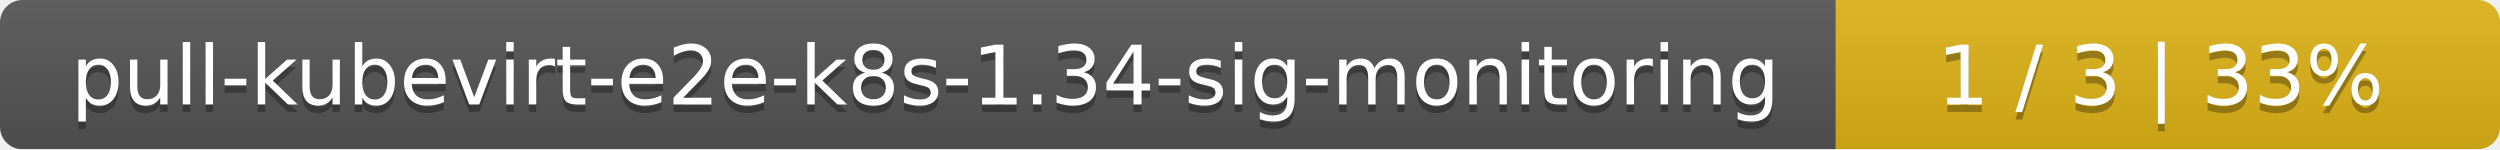
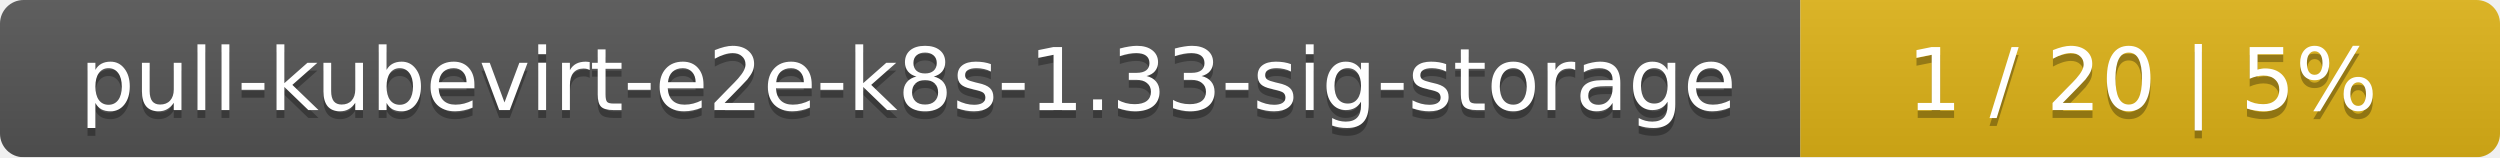
- <svg xmlns="http://www.w3.org/2000/svg" width="335" height="20">
+ <svg xmlns="http://www.w3.org/2000/svg" width="318" height="20">
  <linearGradient id="smooth" x2="0" y2="100%">
    <stop offset="0" stop-color="#bbb" stop-opacity=".1" />
    <stop offset="1" stop-opacity=".1" />
  </linearGradient>
  <mask id="round">
-     <rect width="335" height="20" rx="3" fill="#fff" />
+     <rect width="318" height="20" rx="3" fill="#fff" />
  </mask>
  <g mask="url(#round)">
-     <rect width="246" height="20" fill="#555" />
-     <rect x="246" width="89" height="20" fill="#dfb317" />
-     <rect width="335" height="20" fill="url(#smooth)" />
+     <rect width="229" height="20" fill="#555" />
+     <rect x="229" width="89" height="20" fill="#dfb317" />
+     <rect width="318" height="20" fill="url(#smooth)" />
  </g>
  <g fill="#fff" text-anchor="middle" font-family="DejaVu Sans,Verdana,Geneva,sans-serif" font-size="11">
-     <text x="124" y="15" fill="#010101" fill-opacity=".3">pull-kubevirt-e2e-k8s-1.34-sig-monitoring</text>
-     <text x="124" y="14">pull-kubevirt-e2e-k8s-1.34-sig-monitoring</text>
-     <text x="289.5" y="15" fill="#010101" fill-opacity=".3">1 / 3    |    33%</text>
-     <text x="289.5" y="14">1 / 3    |    33%</text>
+     <text x="115.5" y="15" fill="#010101" fill-opacity=".3">pull-kubevirt-e2e-k8s-1.33-sig-storage</text>
+     <text x="115.5" y="14">pull-kubevirt-e2e-k8s-1.33-sig-storage</text>
+     <text x="272.5" y="15" fill="#010101" fill-opacity=".3">1 / 20    |    5%</text>
+     <text x="272.5" y="14">1 / 20    |    5%</text>
  </g>
</svg>
